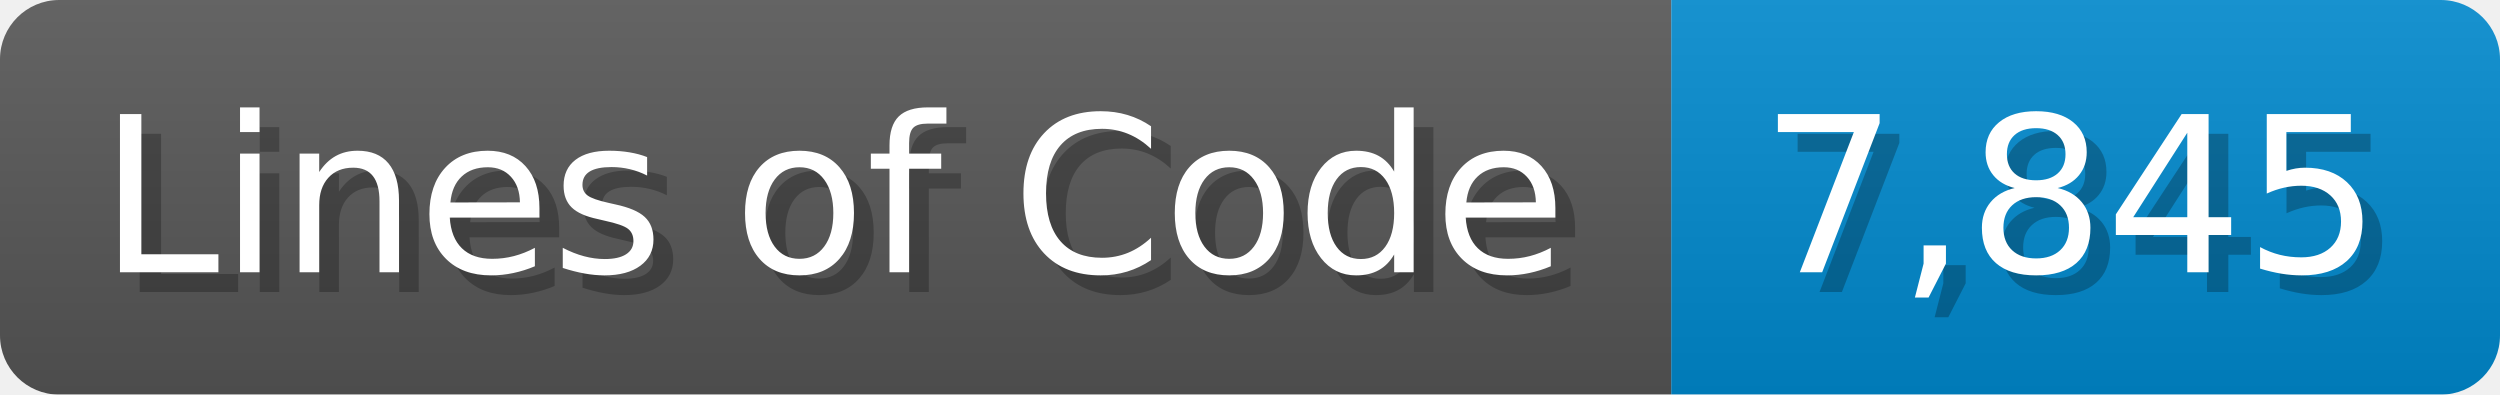
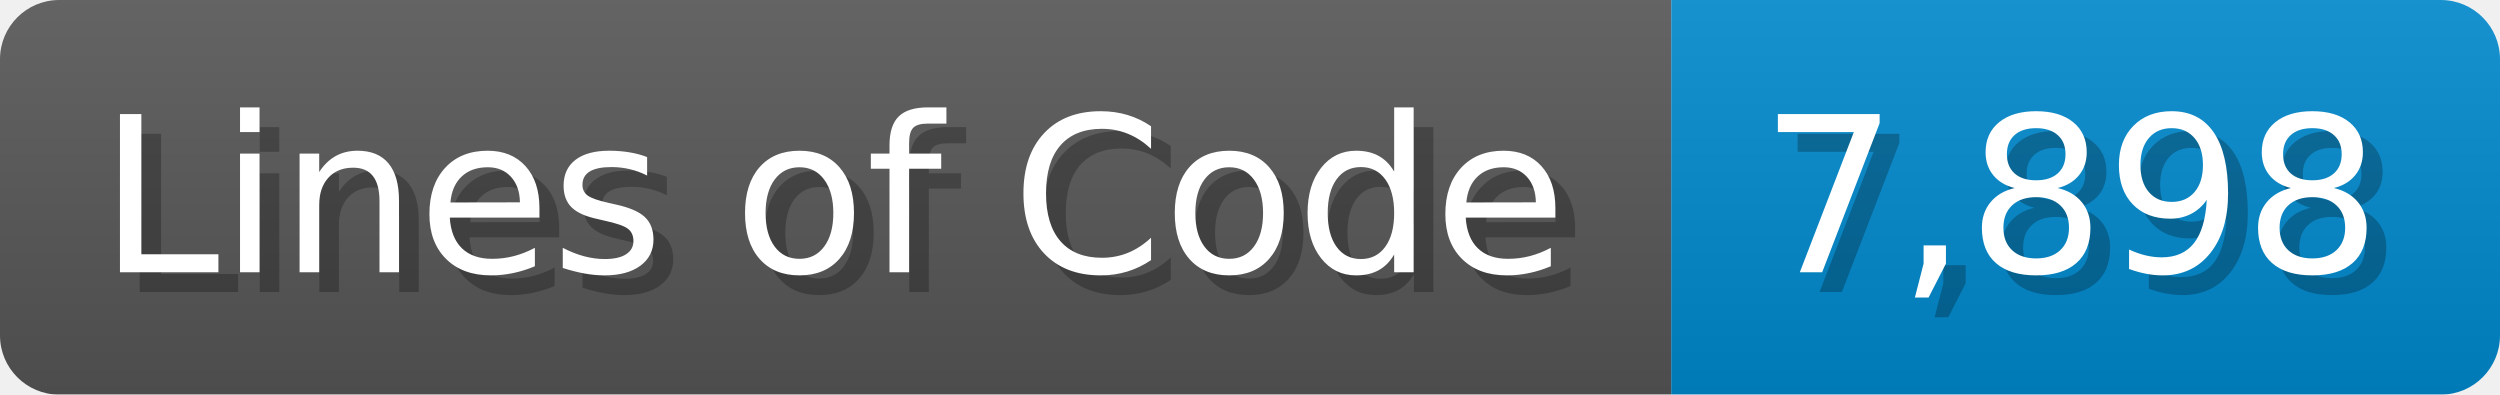
<svg xmlns="http://www.w3.org/2000/svg" width="126.7" height="20" viewBox="0 0 1267 200">
  <linearGradient id="a" x2="0" y2="100%">
    <stop offset="0" stop-opacity=".1" stop-color="#EEE" />
    <stop offset="1" stop-opacity=".1" />
  </linearGradient>
  <mask id="m">
    <rect width="1267" height="200" rx="30" fill="#FFF" />
  </mask>
  <g mask="url(#m)">
    <rect width="847" height="200" fill="#555" />
    <rect width="420" height="200" fill="#08C" x="847" />
    <rect width="1267" height="200" fill="url(#a)" />
  </g>
  <g fill="#fff" text-anchor="start" font-family="Verdana,DejaVu Sans,sans-serif" font-size="110">
    <text x="60" y="148" textLength="747" fill="#000" opacity="0.25">Lines of Code</text>
    <text x="50" y="138" textLength="747">Lines of Code</text>
-     <text x="902" y="148" textLength="320" fill="#000" opacity="0.25">7,845</text>
-     <text x="892" y="138" textLength="320">7,845</text>
+     <text x="902" y="148" textLength="320" fill="#000" opacity="0.25">7,898</text>
+     <text x="892" y="138" textLength="320">7,898</text>
  </g>
</svg>
